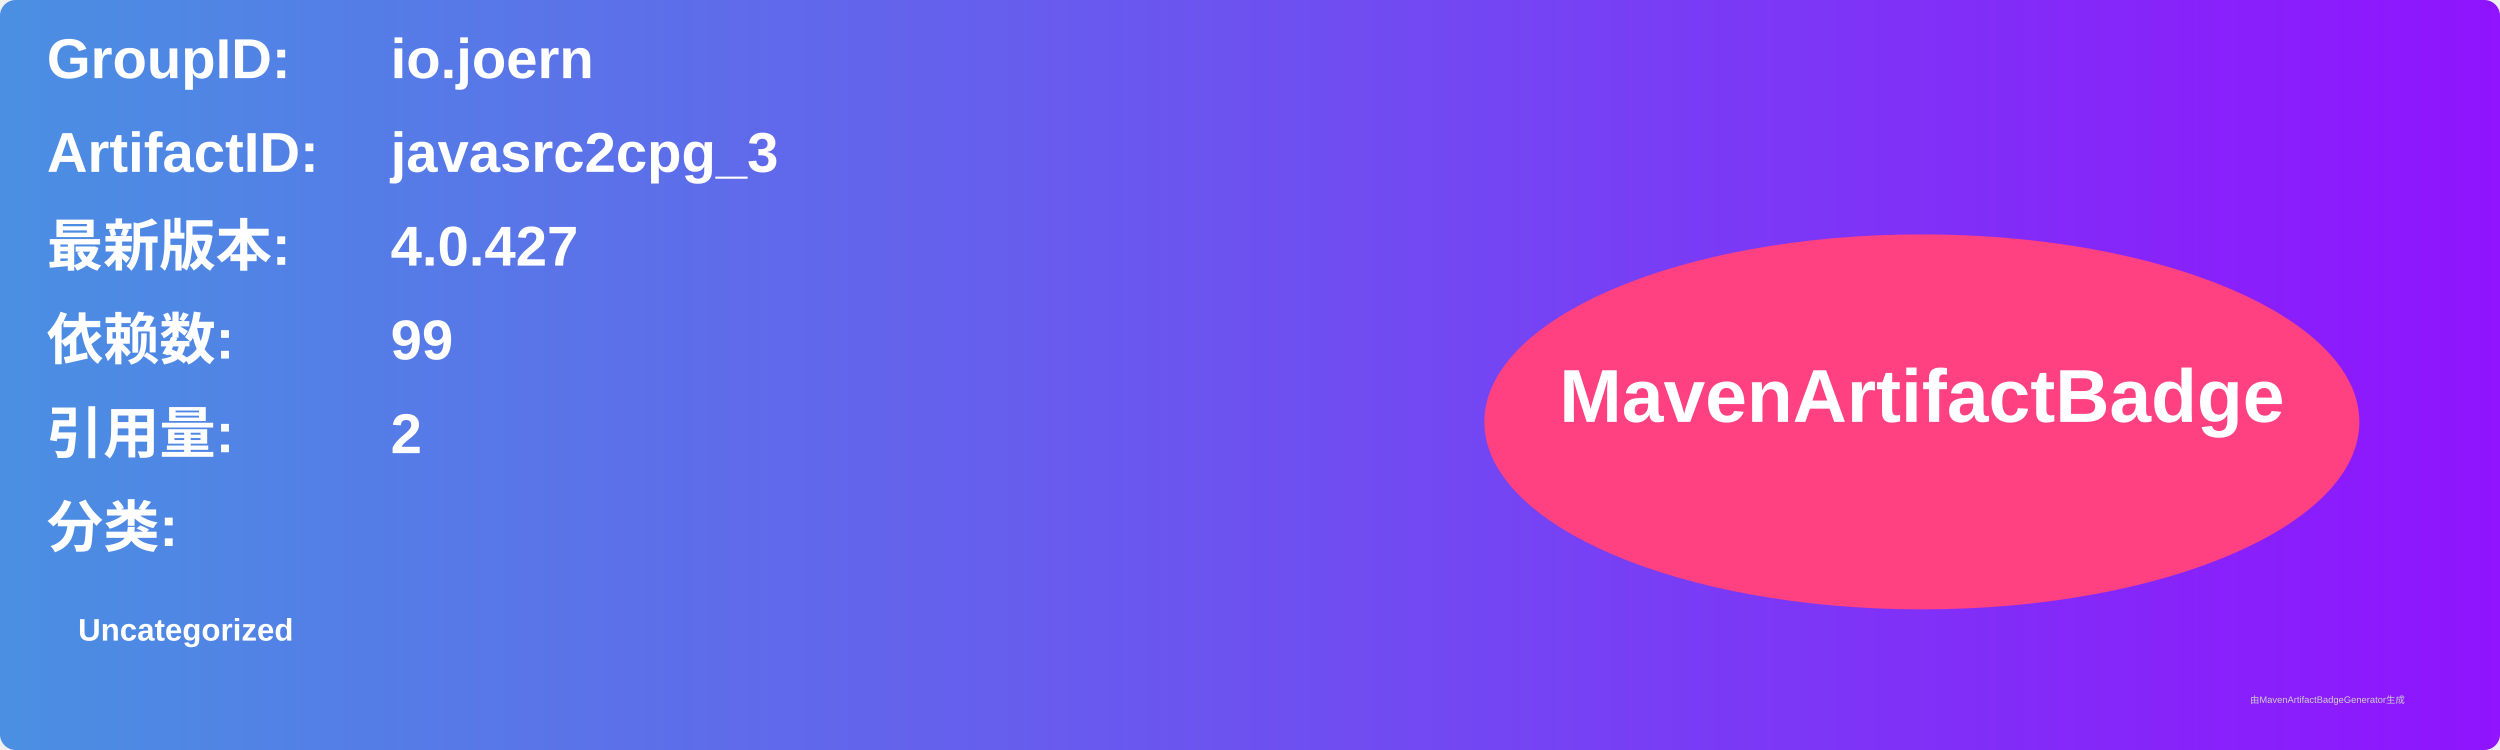
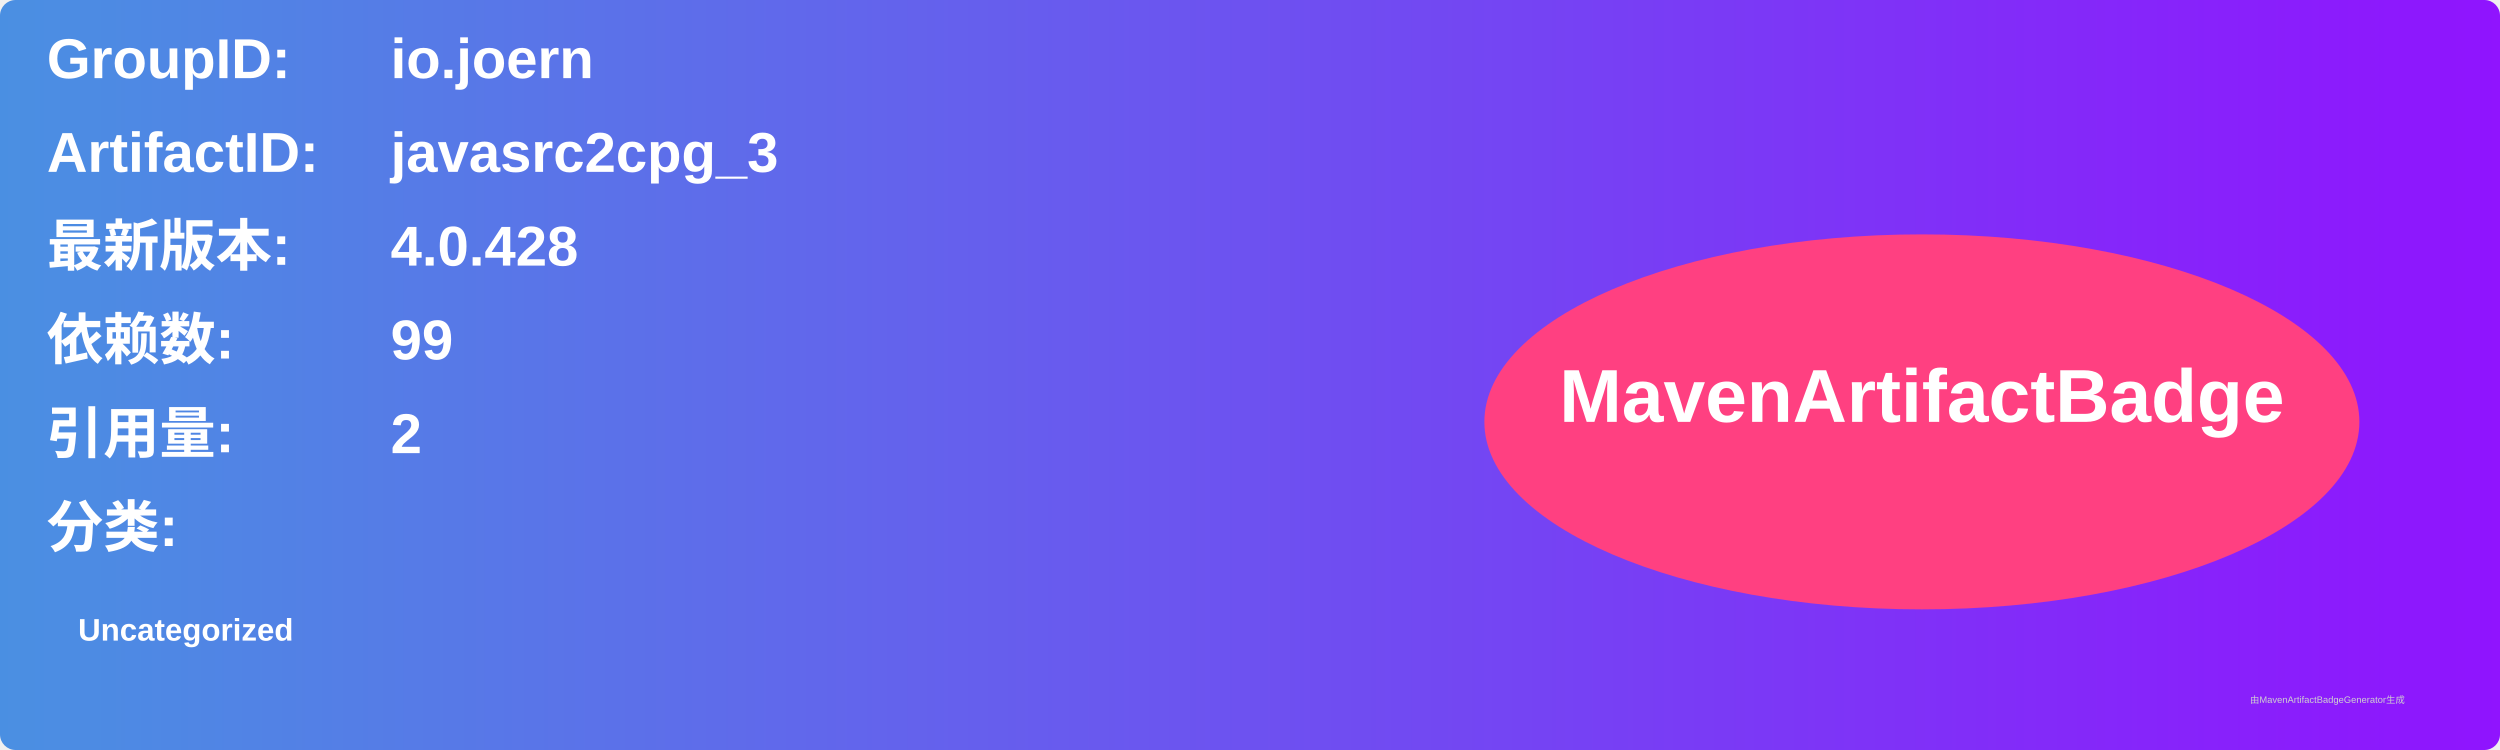
<svg xmlns="http://www.w3.org/2000/svg" width="800" height="240" viewBox="0 0 800 240">
  <linearGradient id="grad" x1="0%" y1="0%" x2="100%" y2="0%">
    <stop offset="0%" stop-color="#4a90e2" />
    <stop offset="100%" stop-color="#9013fe" />
  </linearGradient>
  <rect width="100%" height="100%" rx="5" ry="5" fill="url(#grad)" />
  <g transform="translate(15, 15)">
    <text x="0" y="10" font-family="Arial" font-size="18" fill="white" font-weight="bold" width="260">GroupID:</text>
    <text x="110" y="10" font-family="Arial" font-size="18" fill="white" font-weight="bold" width="460">io.joern</text>
    <text x="0" y="40" font-family="Arial" font-size="18" fill="white" font-weight="bold" width="260">ArtifactID:</text>
    <text x="110" y="40" font-family="Arial" font-size="18" fill="white" font-weight="bold" width="460">javasrc2cpg_3</text>
    <text x="0" y="70" font-family="Arial" font-size="18" fill="white" font-weight="bold">最新版本:</text>
    <text x="110" y="70" font-family="Arial" font-size="18" fill="white" font-weight="bold">
-       <tspan font-weight="bold">4.0.427</tspan>
+       <tspan font-weight="bold">4.0.428</tspan>
    </text>
    <text x="0" y="100" font-family="Arial" font-size="18" fill="white" font-weight="bold">依赖数: </text>
    <text x="110" y="100" font-family="Arial" font-size="18" fill="white">
      <tspan font-weight="bold">99</tspan>
    </text>
    <text x="0" y="130" font-family="Arial" font-size="18" fill="white" font-weight="bold">引用量: </text>
    <text x="110" y="130" font-family="Arial" font-size="18" fill="white">
      <tspan font-weight="bold">2</tspan>
    </text>
    <text x="0" y="160" font-family="Arial" font-size="18" fill="white" font-weight="bold">分类:</text>
    <text x="10" y="190" font-family="Arial" font-size="10" fill="white">
      <tspan font-weight="bold">Uncategorized</tspan>
    </text>
    <ellipse cx="600" cy="120" rx="140" ry="60" fill="#ff4081" />
    <text x="600" y="120" text-anchor="middle" font-family="Arial" font-size="24" fill="white" font-weight="bold">MavenArtifactBadge</text>
  </g>
  <text x="720" y="225" font-family="Arial" font-size="3" fill="#d0d0d0">由MavenArtifactBadgeGenerator生成</text>
</svg>
